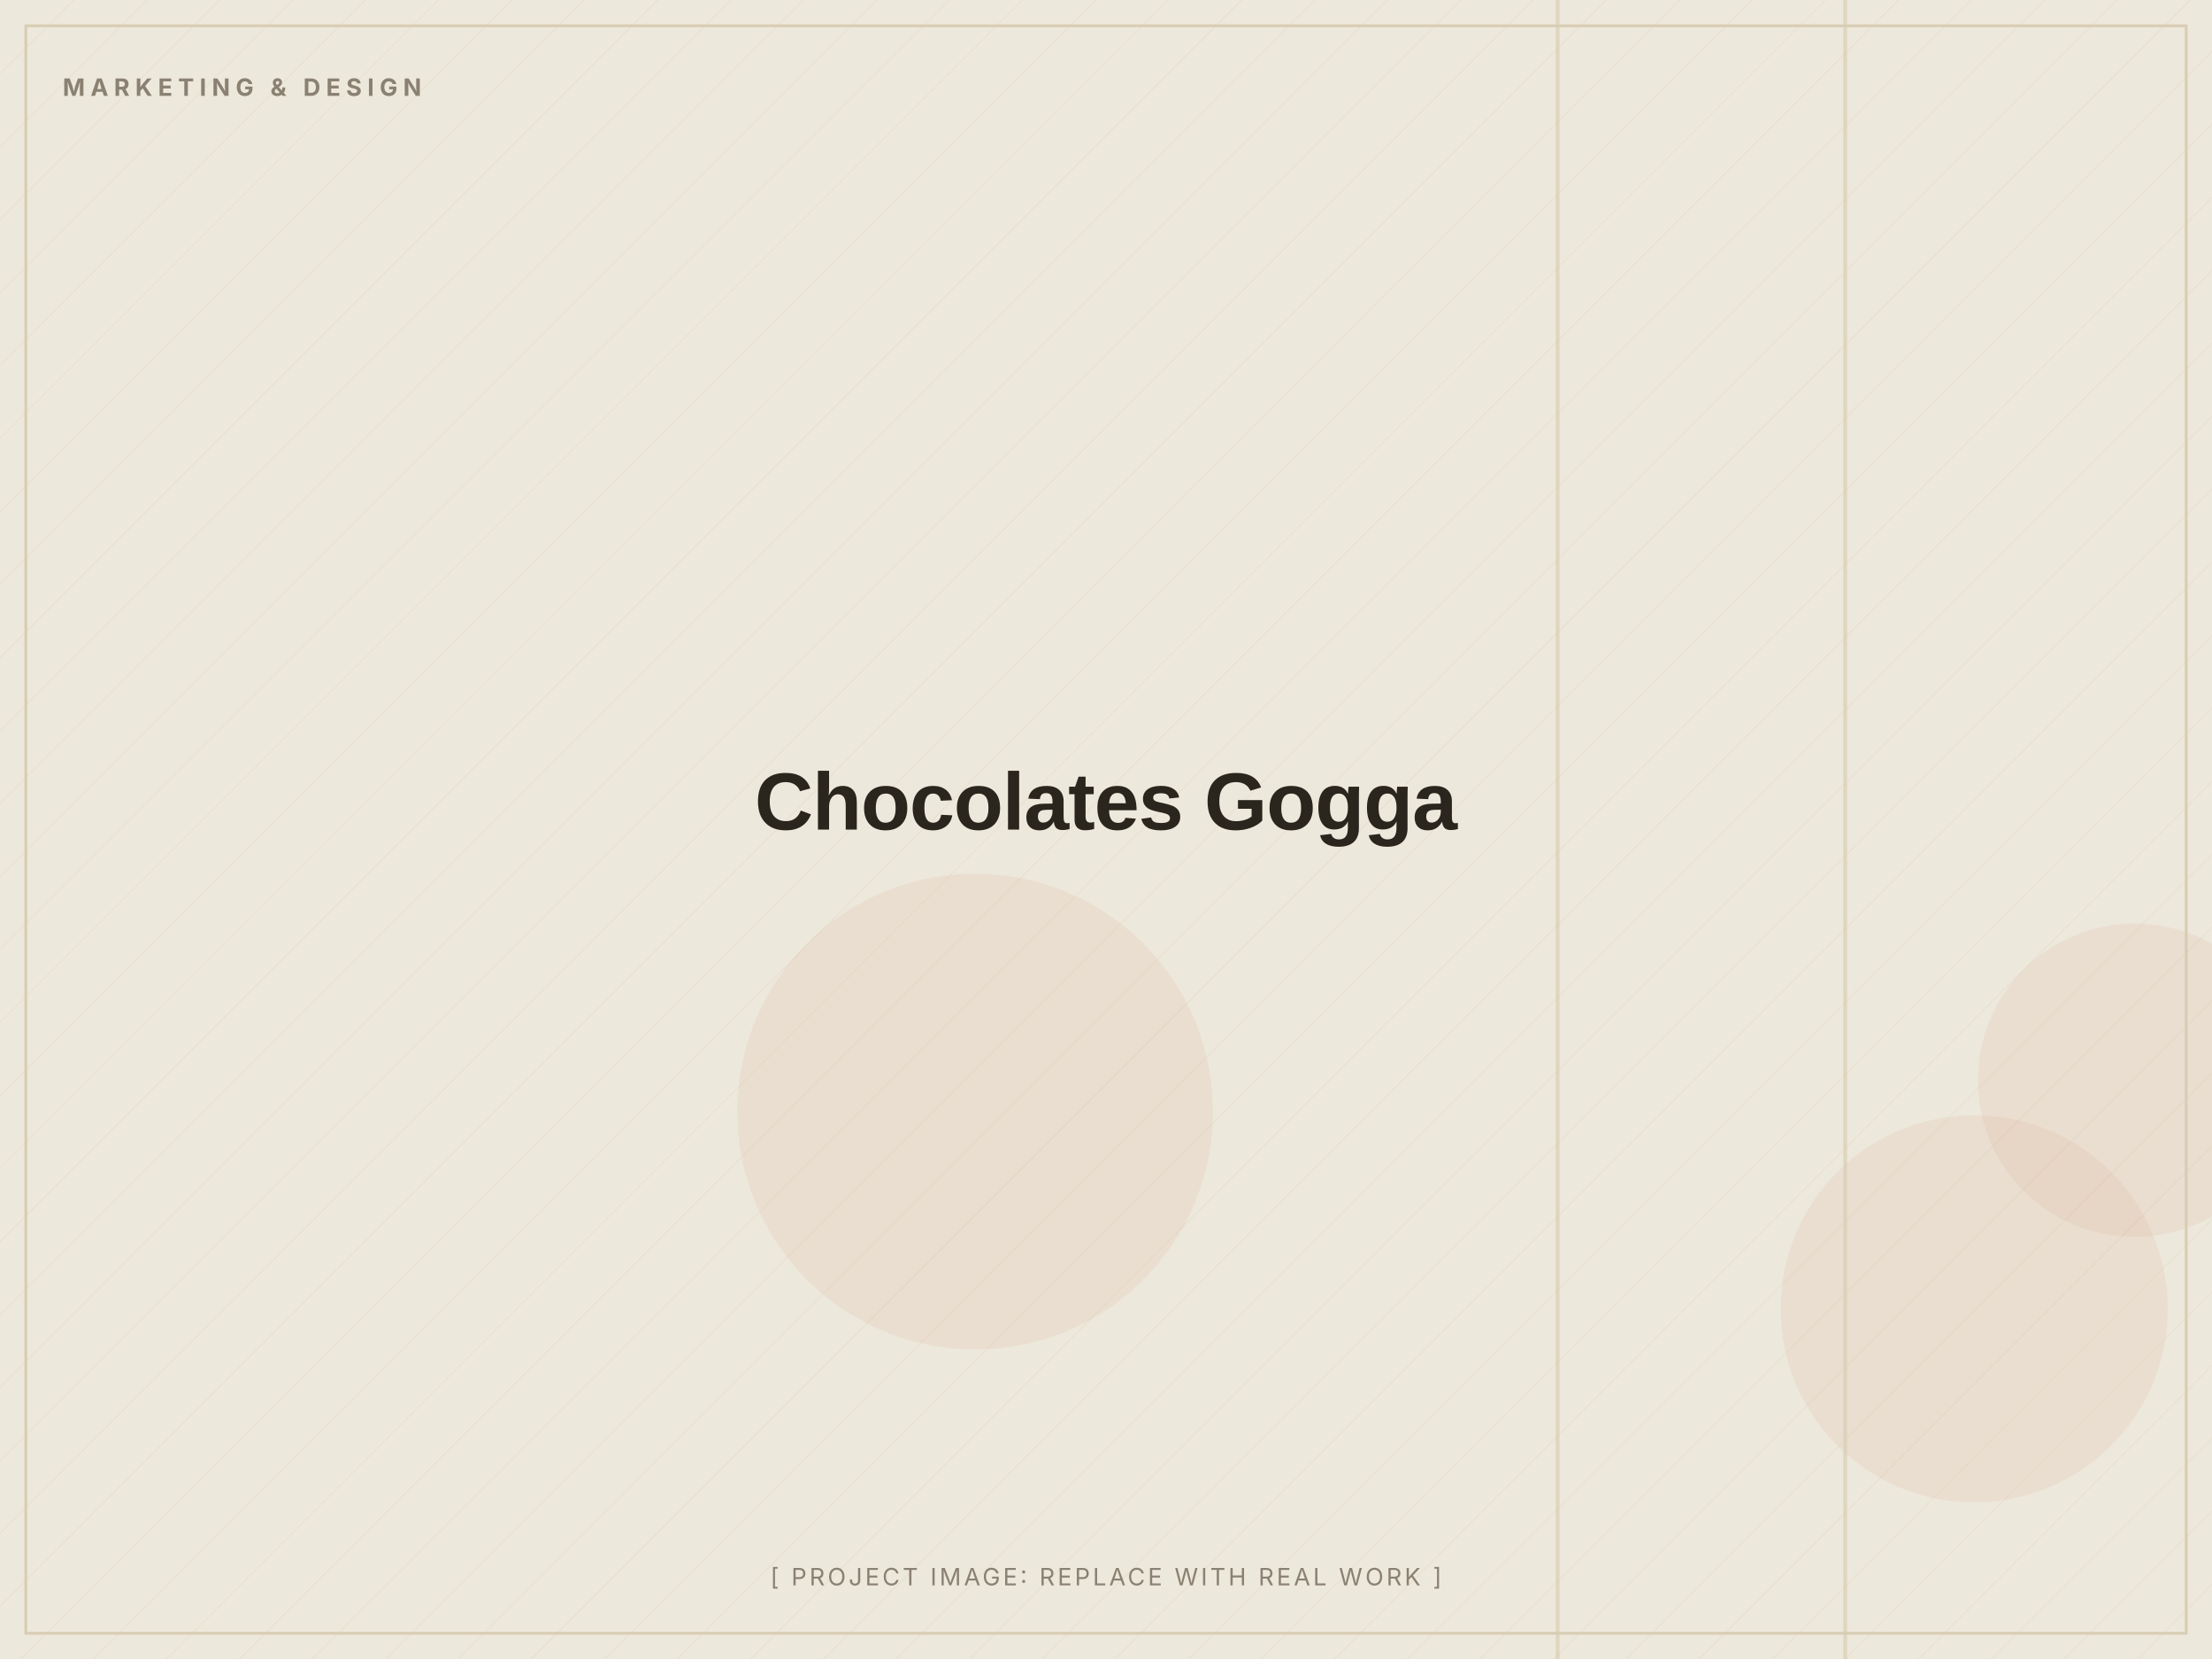
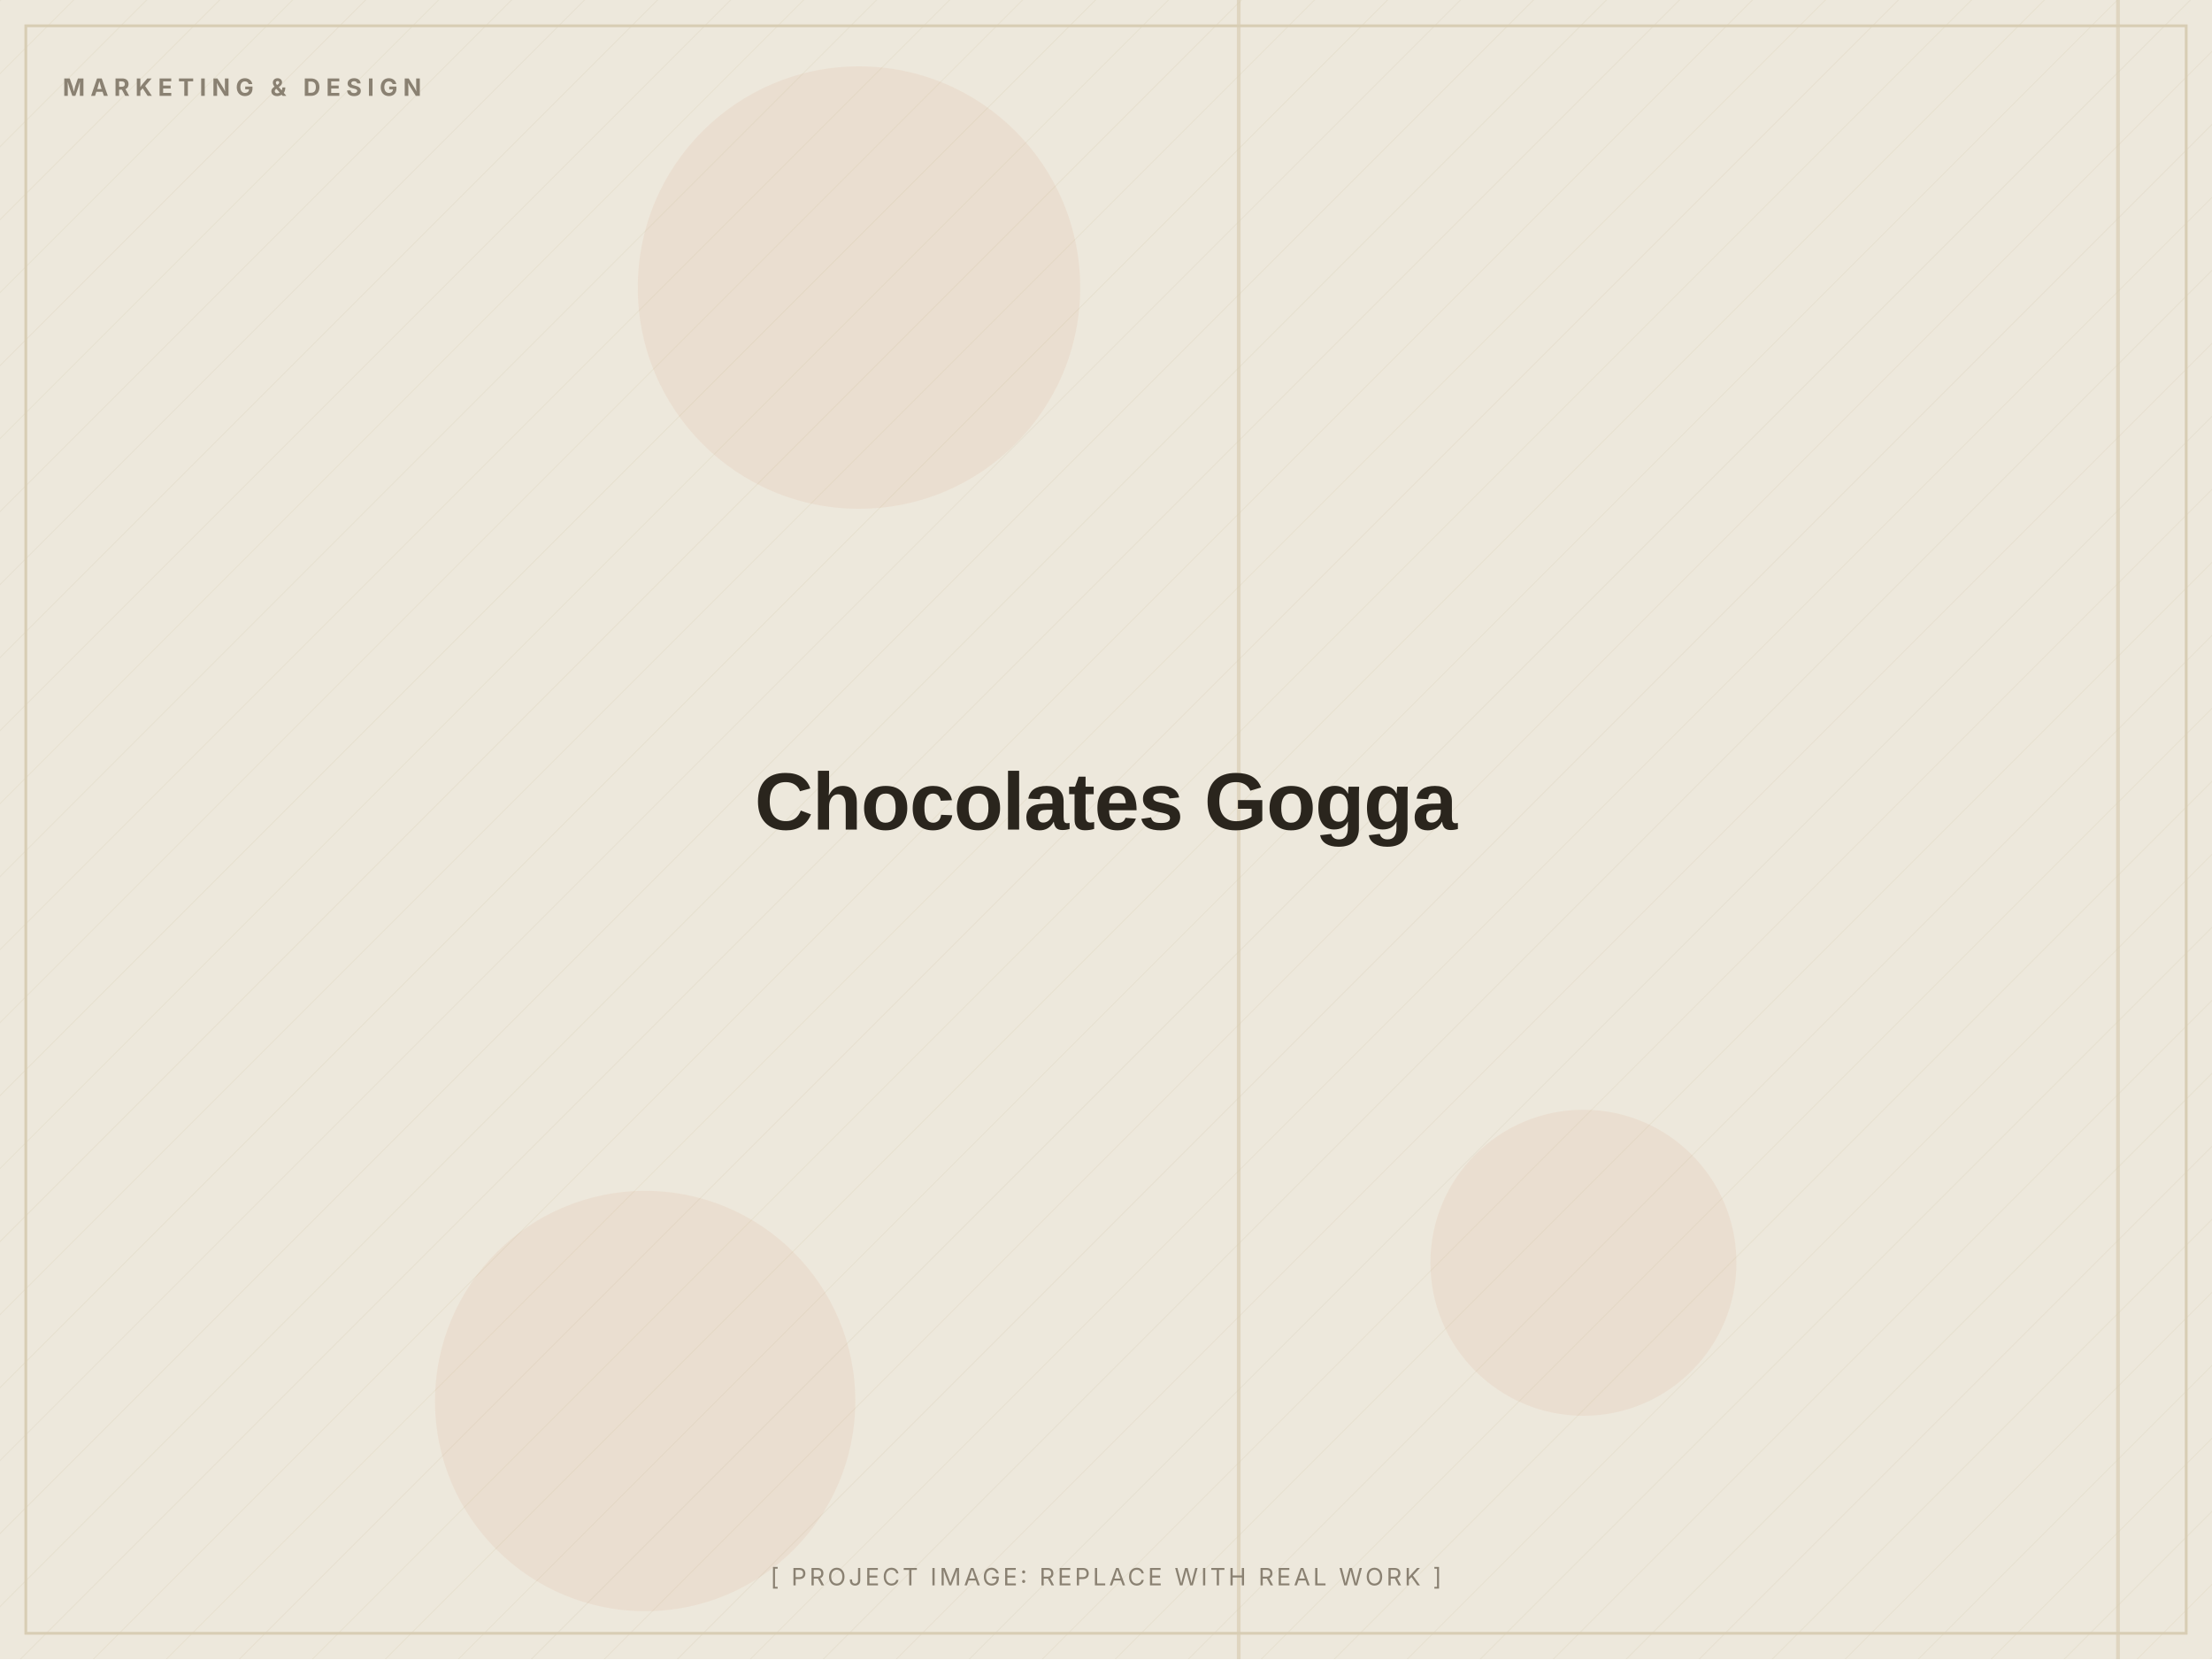
<svg xmlns="http://www.w3.org/2000/svg" width="1200" height="900" viewBox="0 0 1200 900" role="img" aria-label="Chocolates Gogga (placeholder image)">
  <defs>
    <pattern id="d" width="28" height="28" patternUnits="userSpaceOnUse" patternTransform="rotate(45)">
      <line x1="0" y1="0" x2="0" y2="28" stroke="#D8CDB4" stroke-width="1" opacity="0.5" />
    </pattern>
  </defs>
  <rect width="1200" height="900" fill="#EDE8DC" />
  <rect width="1200" height="900" fill="url(#d)" opacity="0.55" />
-   <circle cx="1071" cy="710" r="105" fill="#C2410C" opacity="0.06" />
-   <circle cx="1158" cy="586" r="85" fill="#C2410C" opacity="0.06" />
-   <circle cx="529" cy="603" r="129" fill="#C2410C" opacity="0.06" />
-   <rect x="844" y="0" width="2" height="900" fill="#D8CDB4" opacity="0.7" />
-   <rect x="1000" y="0" width="2" height="900" fill="#D8CDB4" opacity="0.7" />
+   <circle cx="466" cy="156" r="120" fill="#C2410C" opacity="0.06" />
+   <circle cx="350" cy="760" r="114" fill="#C2410C" opacity="0.06" />
+   <circle cx="859" cy="685" r="83" fill="#C2410C" opacity="0.06" />
+   <rect x="1148" y="0" width="2" height="900" fill="#D8CDB4" opacity="0.7" />
+   <rect x="671" y="0" width="2" height="900" fill="#D8CDB4" opacity="0.7" />
  <rect x="14" y="14" width="1172" height="872" fill="none" stroke="#D8CDB4" stroke-width="1.5" />
  <text x="34" y="52" font-family="Inter, Arial, sans-serif" font-weight="700" font-size="13" letter-spacing="3" fill="#8A8172">MARKETING &amp; DESIGN</text>
  <text x="600.0" y="450.0" text-anchor="middle" font-family="Archivo, Arial, sans-serif" font-weight="800" font-size="44" letter-spacing="-0.5" fill="#2A251D">Chocolates Gogga</text>
  <text x="600.0" y="860" text-anchor="middle" font-family="Inter, Arial, sans-serif" font-size="13" letter-spacing="1.5" fill="#8A8172">[ PROJECT IMAGE: REPLACE WITH REAL WORK ]</text>
</svg>
